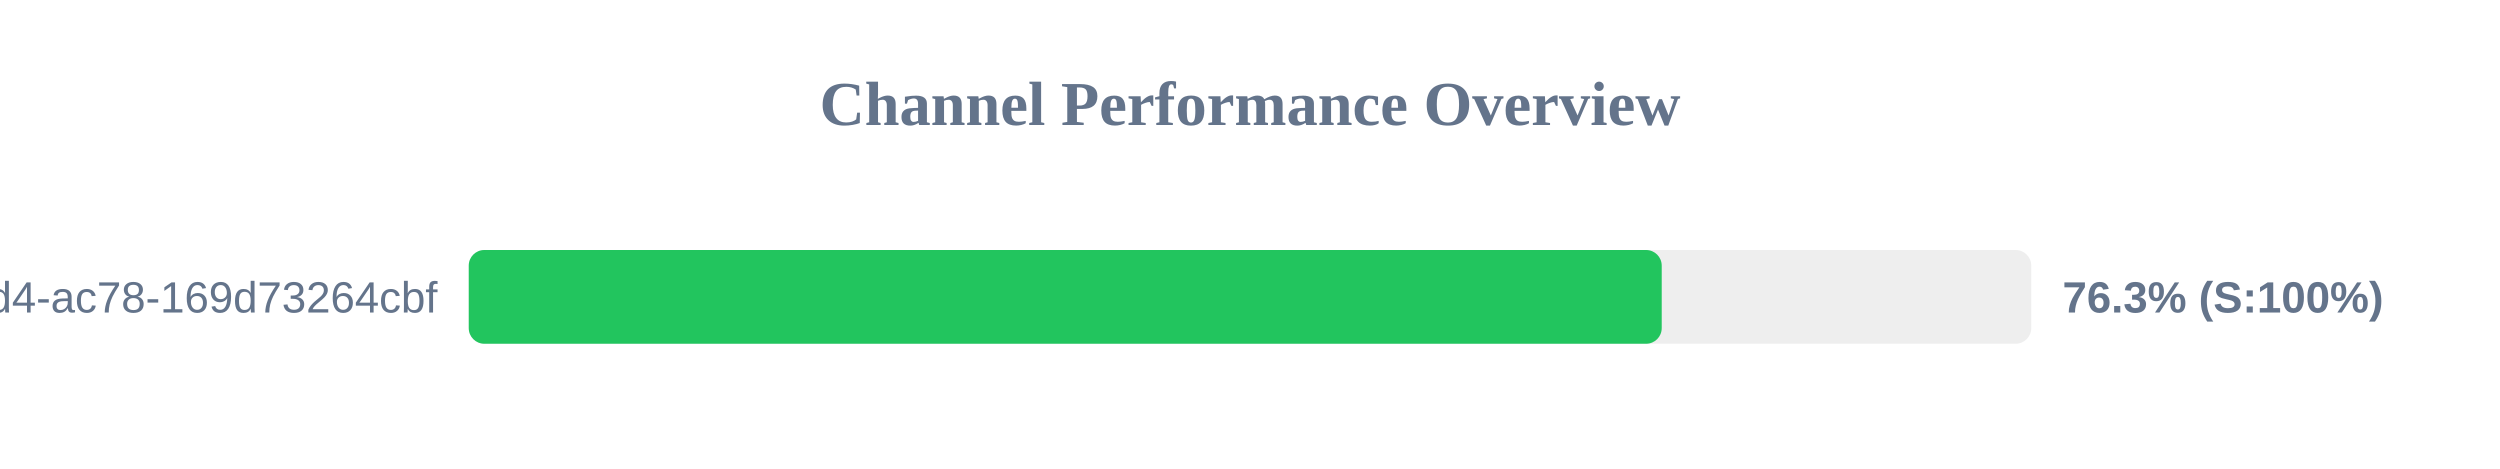
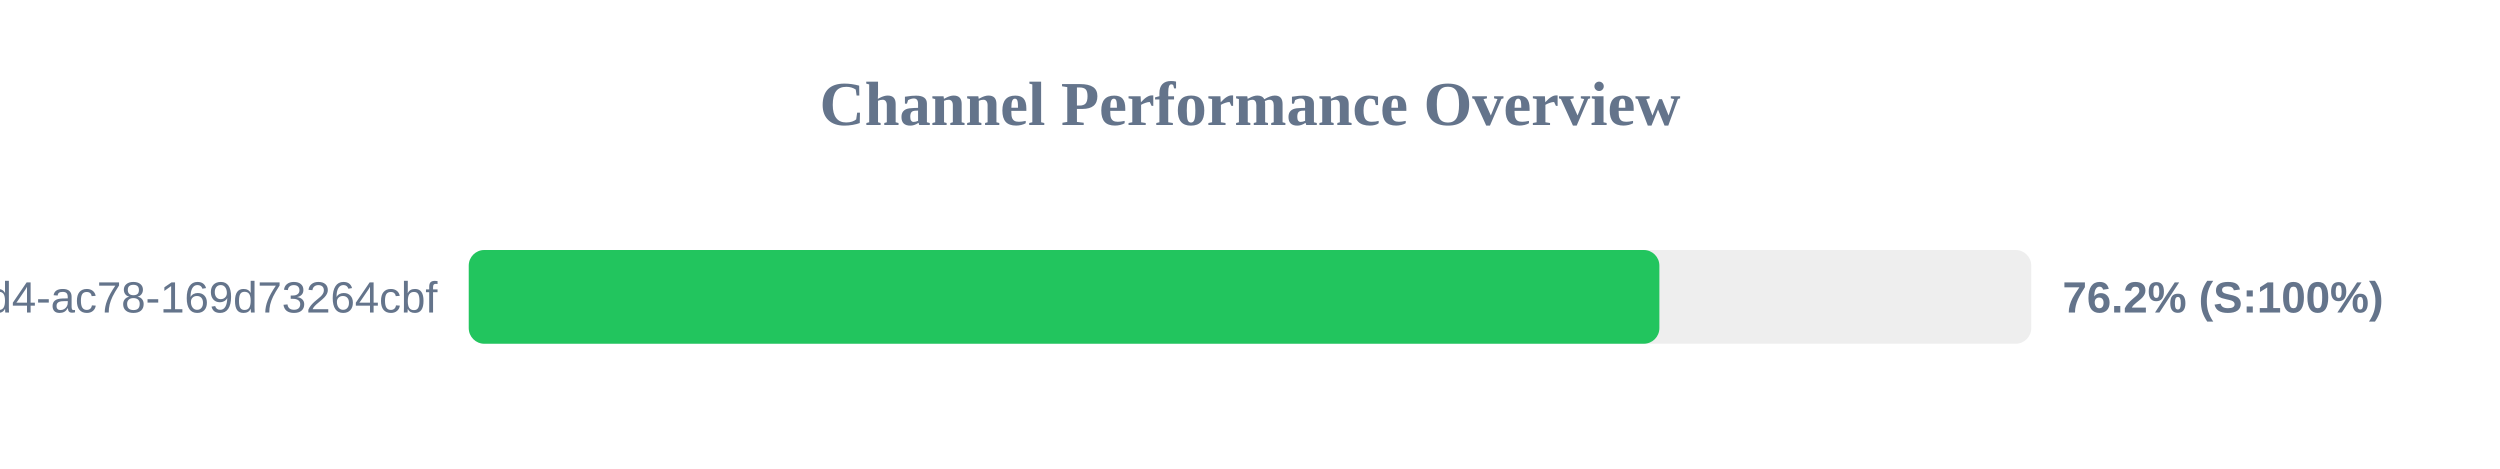
<svg xmlns="http://www.w3.org/2000/svg" width="800" height="150" version="1.1">
  <style>
        .row { font: 14px Arial; fill: #64748b; }
        .score { font: bold 14px Arial; fill: #64748b; }
    </style>
  <text x="400" y="40" text-anchor="middle" font-size="20px" font-weight="bold" fill="#64748b">Channel Performance Overview</text>
  <rect x="150" y="80" width="500" height="30" fill="#eee" rx="5" />
-   <rect x="150" y="80" width="381.75" height="30" fill="#22c55e" rx="5" />
+   <rect x="150" y="80" width="381.0" height="30" fill="#22c55e" rx="5" />
  <text x="140" y="100" text-anchor="end" class="row">?uuid=48c2c901-72e6-46d4-ac78-169d73264cbf</text>
-   <text x="660" y="100" text-anchor="start" class="score">76.3% (S:100%)</text>
+   <text x="660" y="100" text-anchor="start" class="score">76.2% (S:100%)</text>
</svg>
